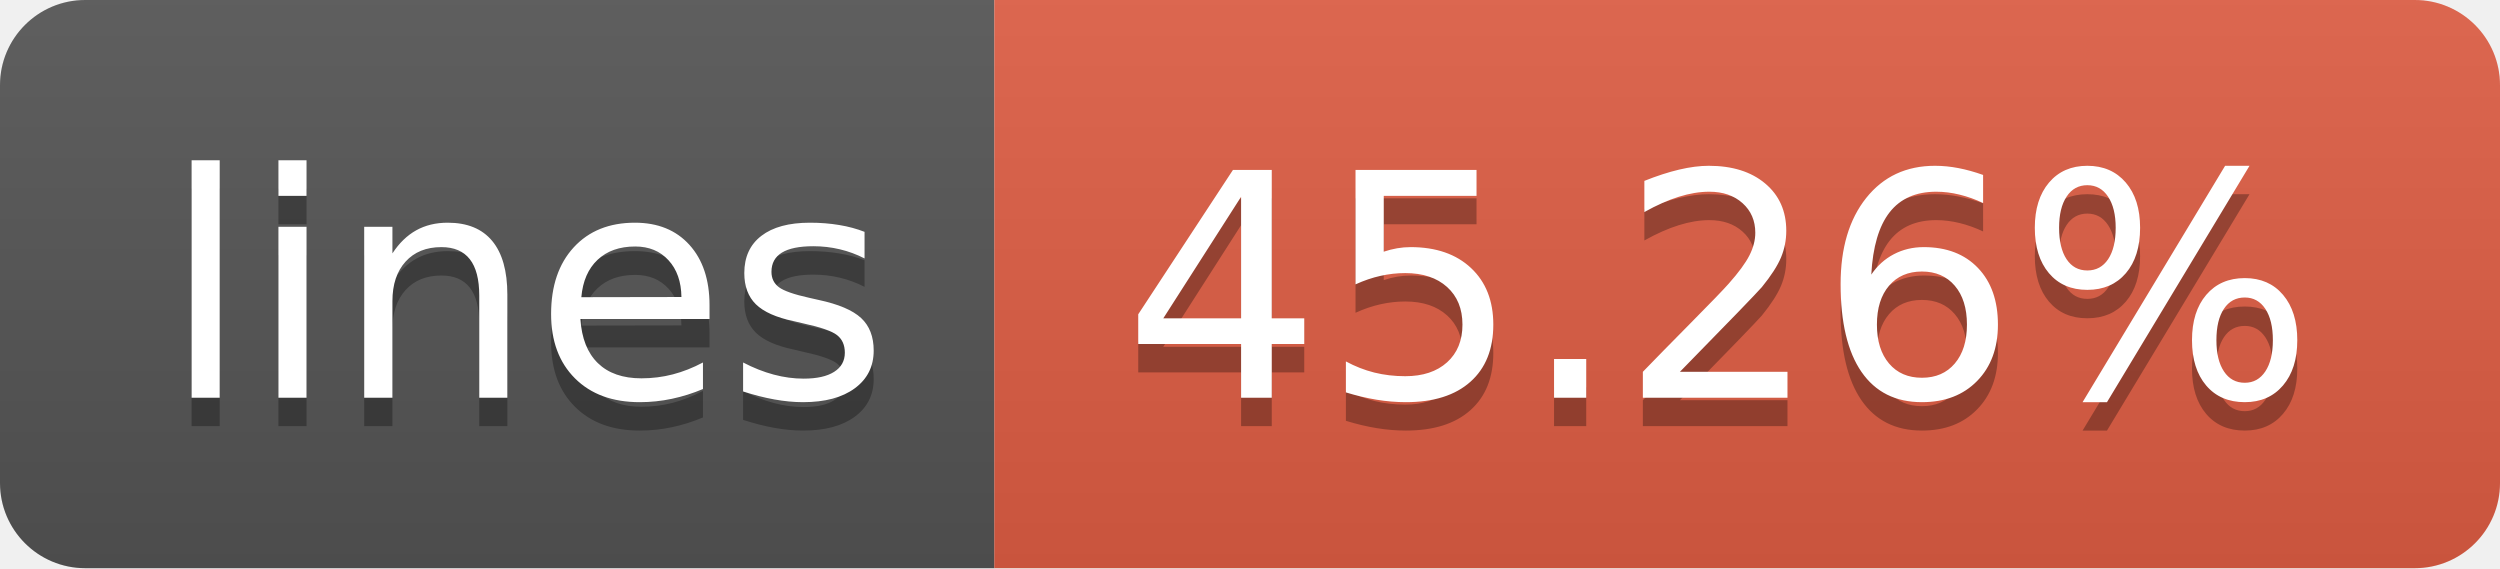
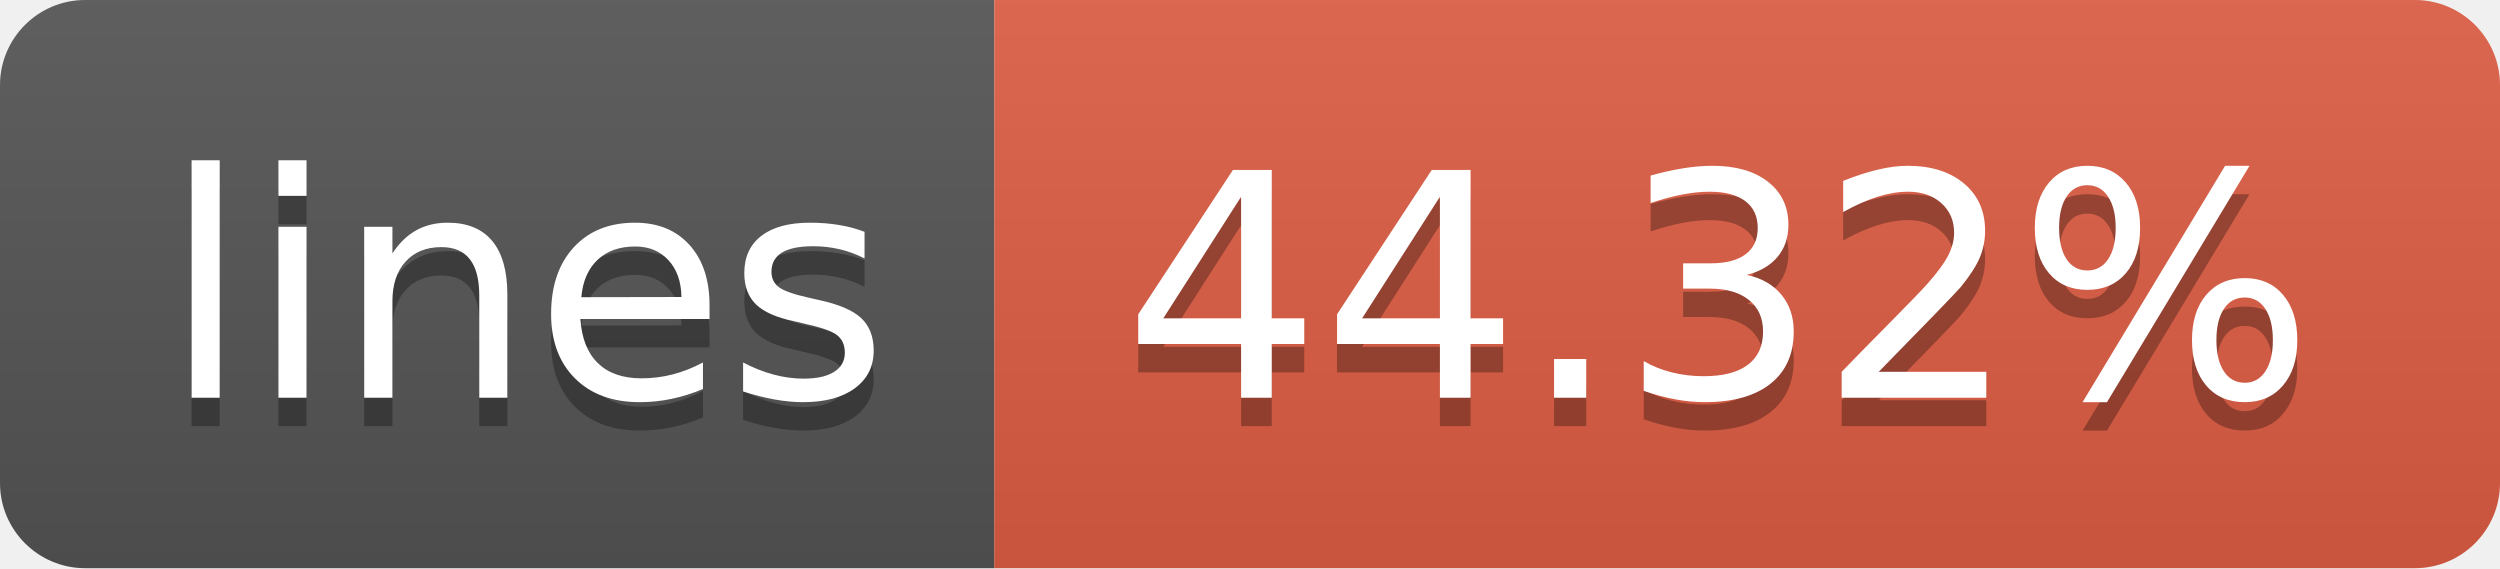
- <svg xmlns="http://www.w3.org/2000/svg" width="88" height="20" role="img" aria-label="lines: 45.26%">
+ <svg xmlns="http://www.w3.org/2000/svg" width="88" height="20" role="img" aria-label="lines: 44.32%">
  <linearGradient id="s" x2="0" y2="100%">
    <stop offset="0" stop-color="#bbb" stop-opacity=".1" />
    <stop offset="1" stop-opacity=".1" />
  </linearGradient>
  <clipPath id="r">
    <rect width="88" height="20" rx="3" fill="#fff" />
  </clipPath>
  <g clip-path="url(#r)">
    <rect width="35" height="20" fill="#555" />
    <rect x="35" width="53" height="20" fill="#e05d44" />
    <rect width="88" height="20" fill="url(#s)" />
  </g>
  <g fill="#fff" text-anchor="middle" font-family="Verdana,Geneva,DejaVu Sans,sans-serif" text-rendering="geometricPrecision" font-size="110">
    <text aria-hidden="true" x="185" y="150" fill="#010101" fill-opacity=".3" transform="scale(.1)" textLength="250">lines</text>
    <text x="185" y="140" transform="scale(.1)" fill="#fff" textLength="250">lines</text>
-     <text aria-hidden="true" x="605" y="150" fill="#010101" fill-opacity=".3" transform="scale(.1)" textLength="430">45.26%</text>
-     <text x="605" y="140" transform="scale(.1)" fill="#fff" textLength="430">45.26%</text>
+     <text aria-hidden="true" x="605" y="150" fill="#010101" fill-opacity=".3" transform="scale(.1)" textLength="430">44.32%</text>
+     <text x="605" y="140" transform="scale(.1)" fill="#fff" textLength="430">44.32%</text>
  </g>
</svg>
